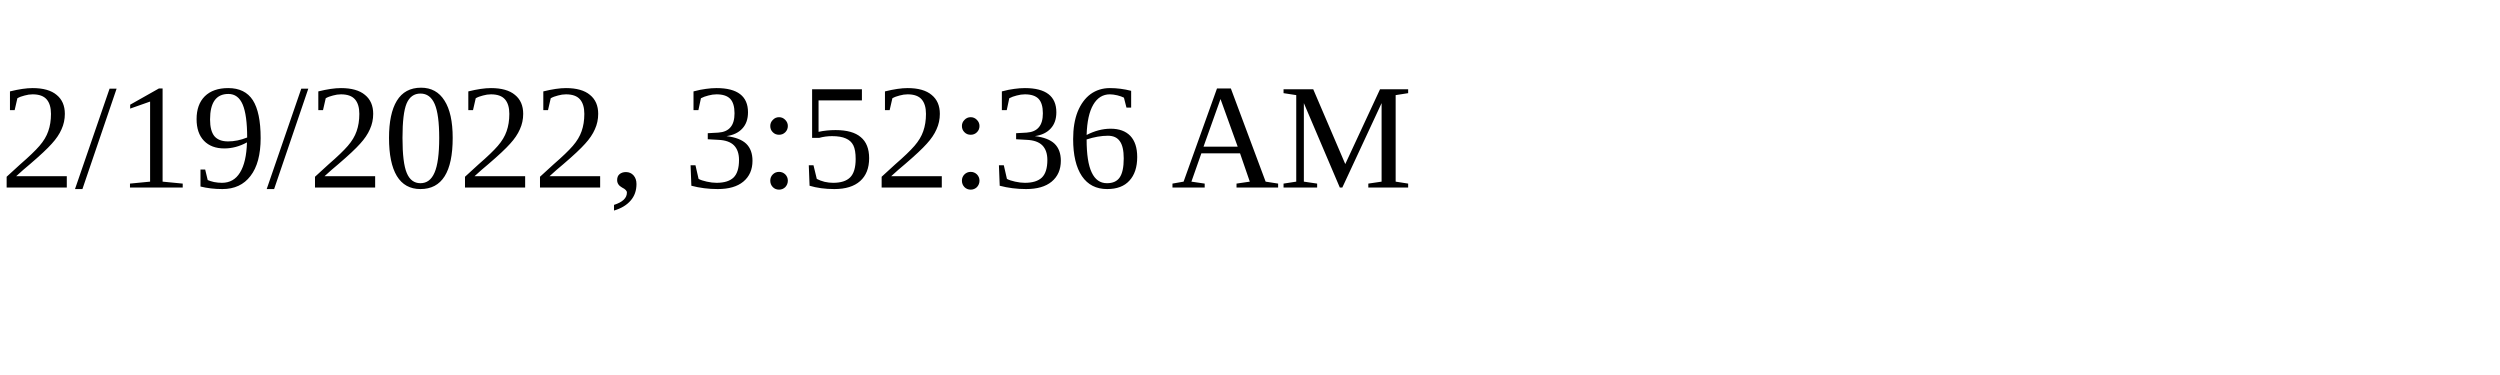
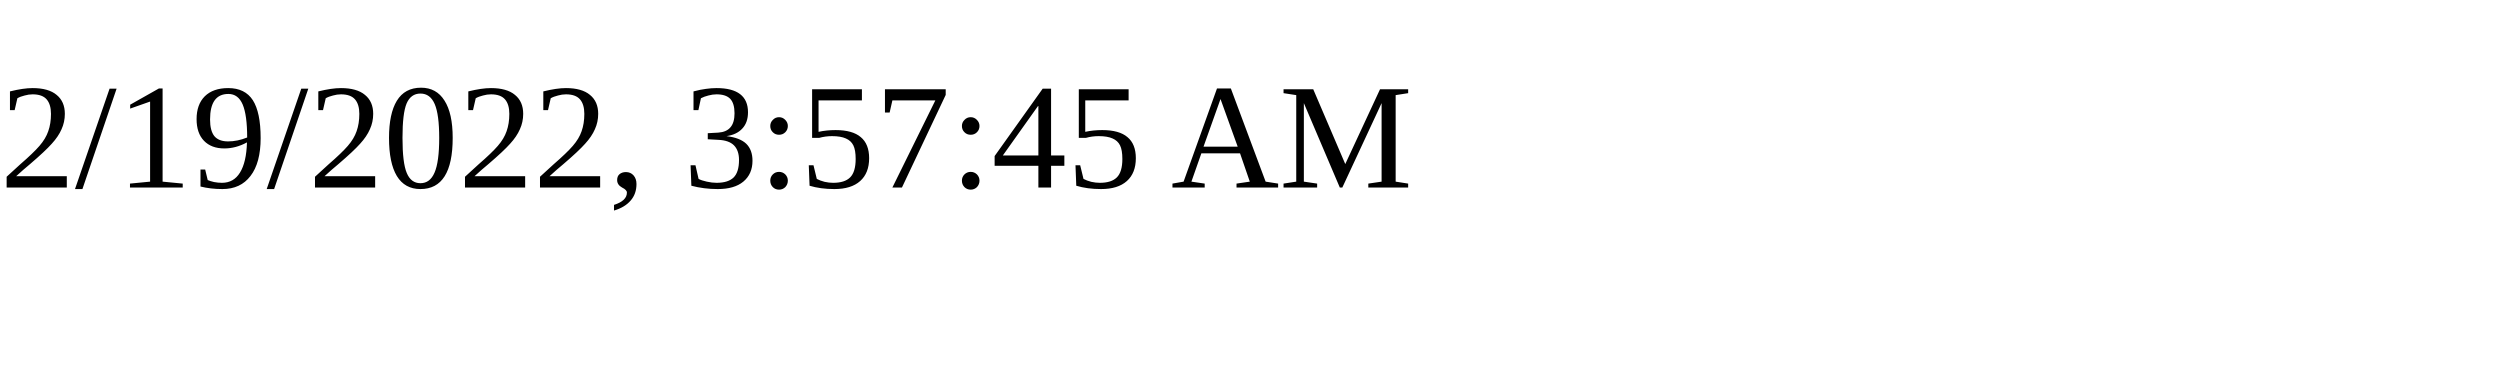
<svg xmlns="http://www.w3.org/2000/svg" height="30" width="200">
-   <text x="0" y="15">2/19/2022, 3:52:36 AM</text>
+   <text x="0" y="15">2/19/2022, 3:57:45 AM</text>
</svg>
